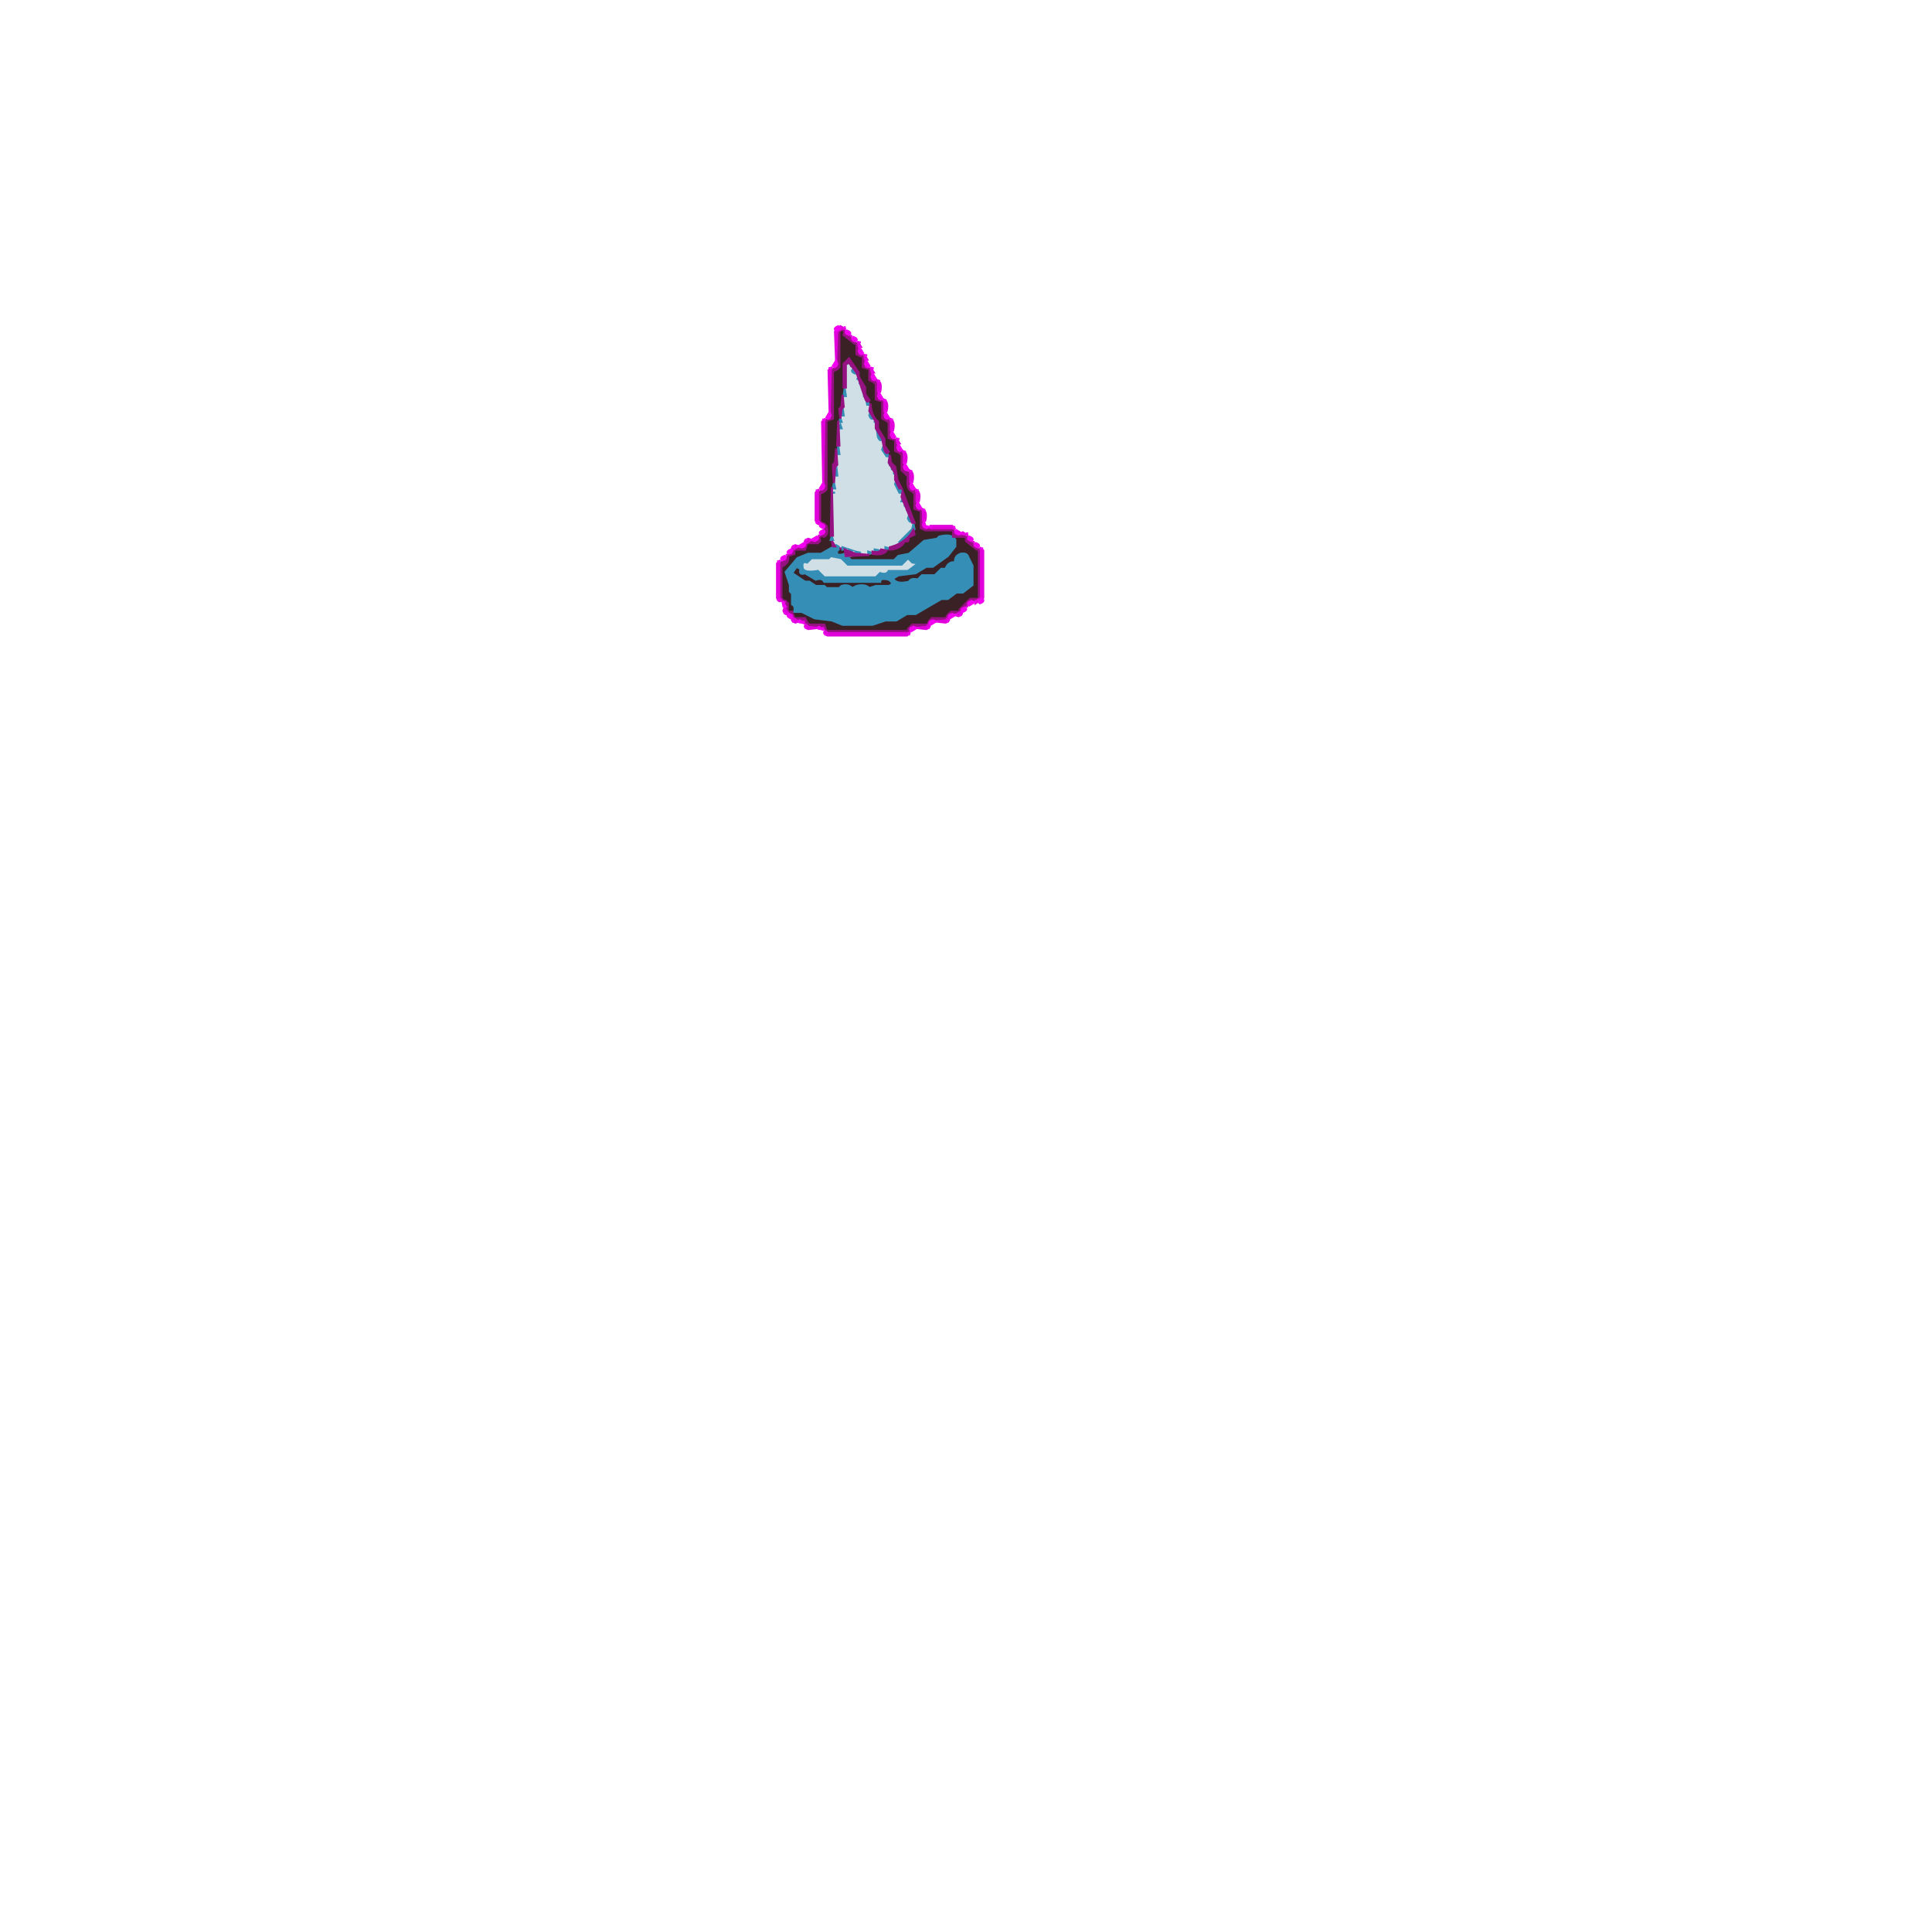
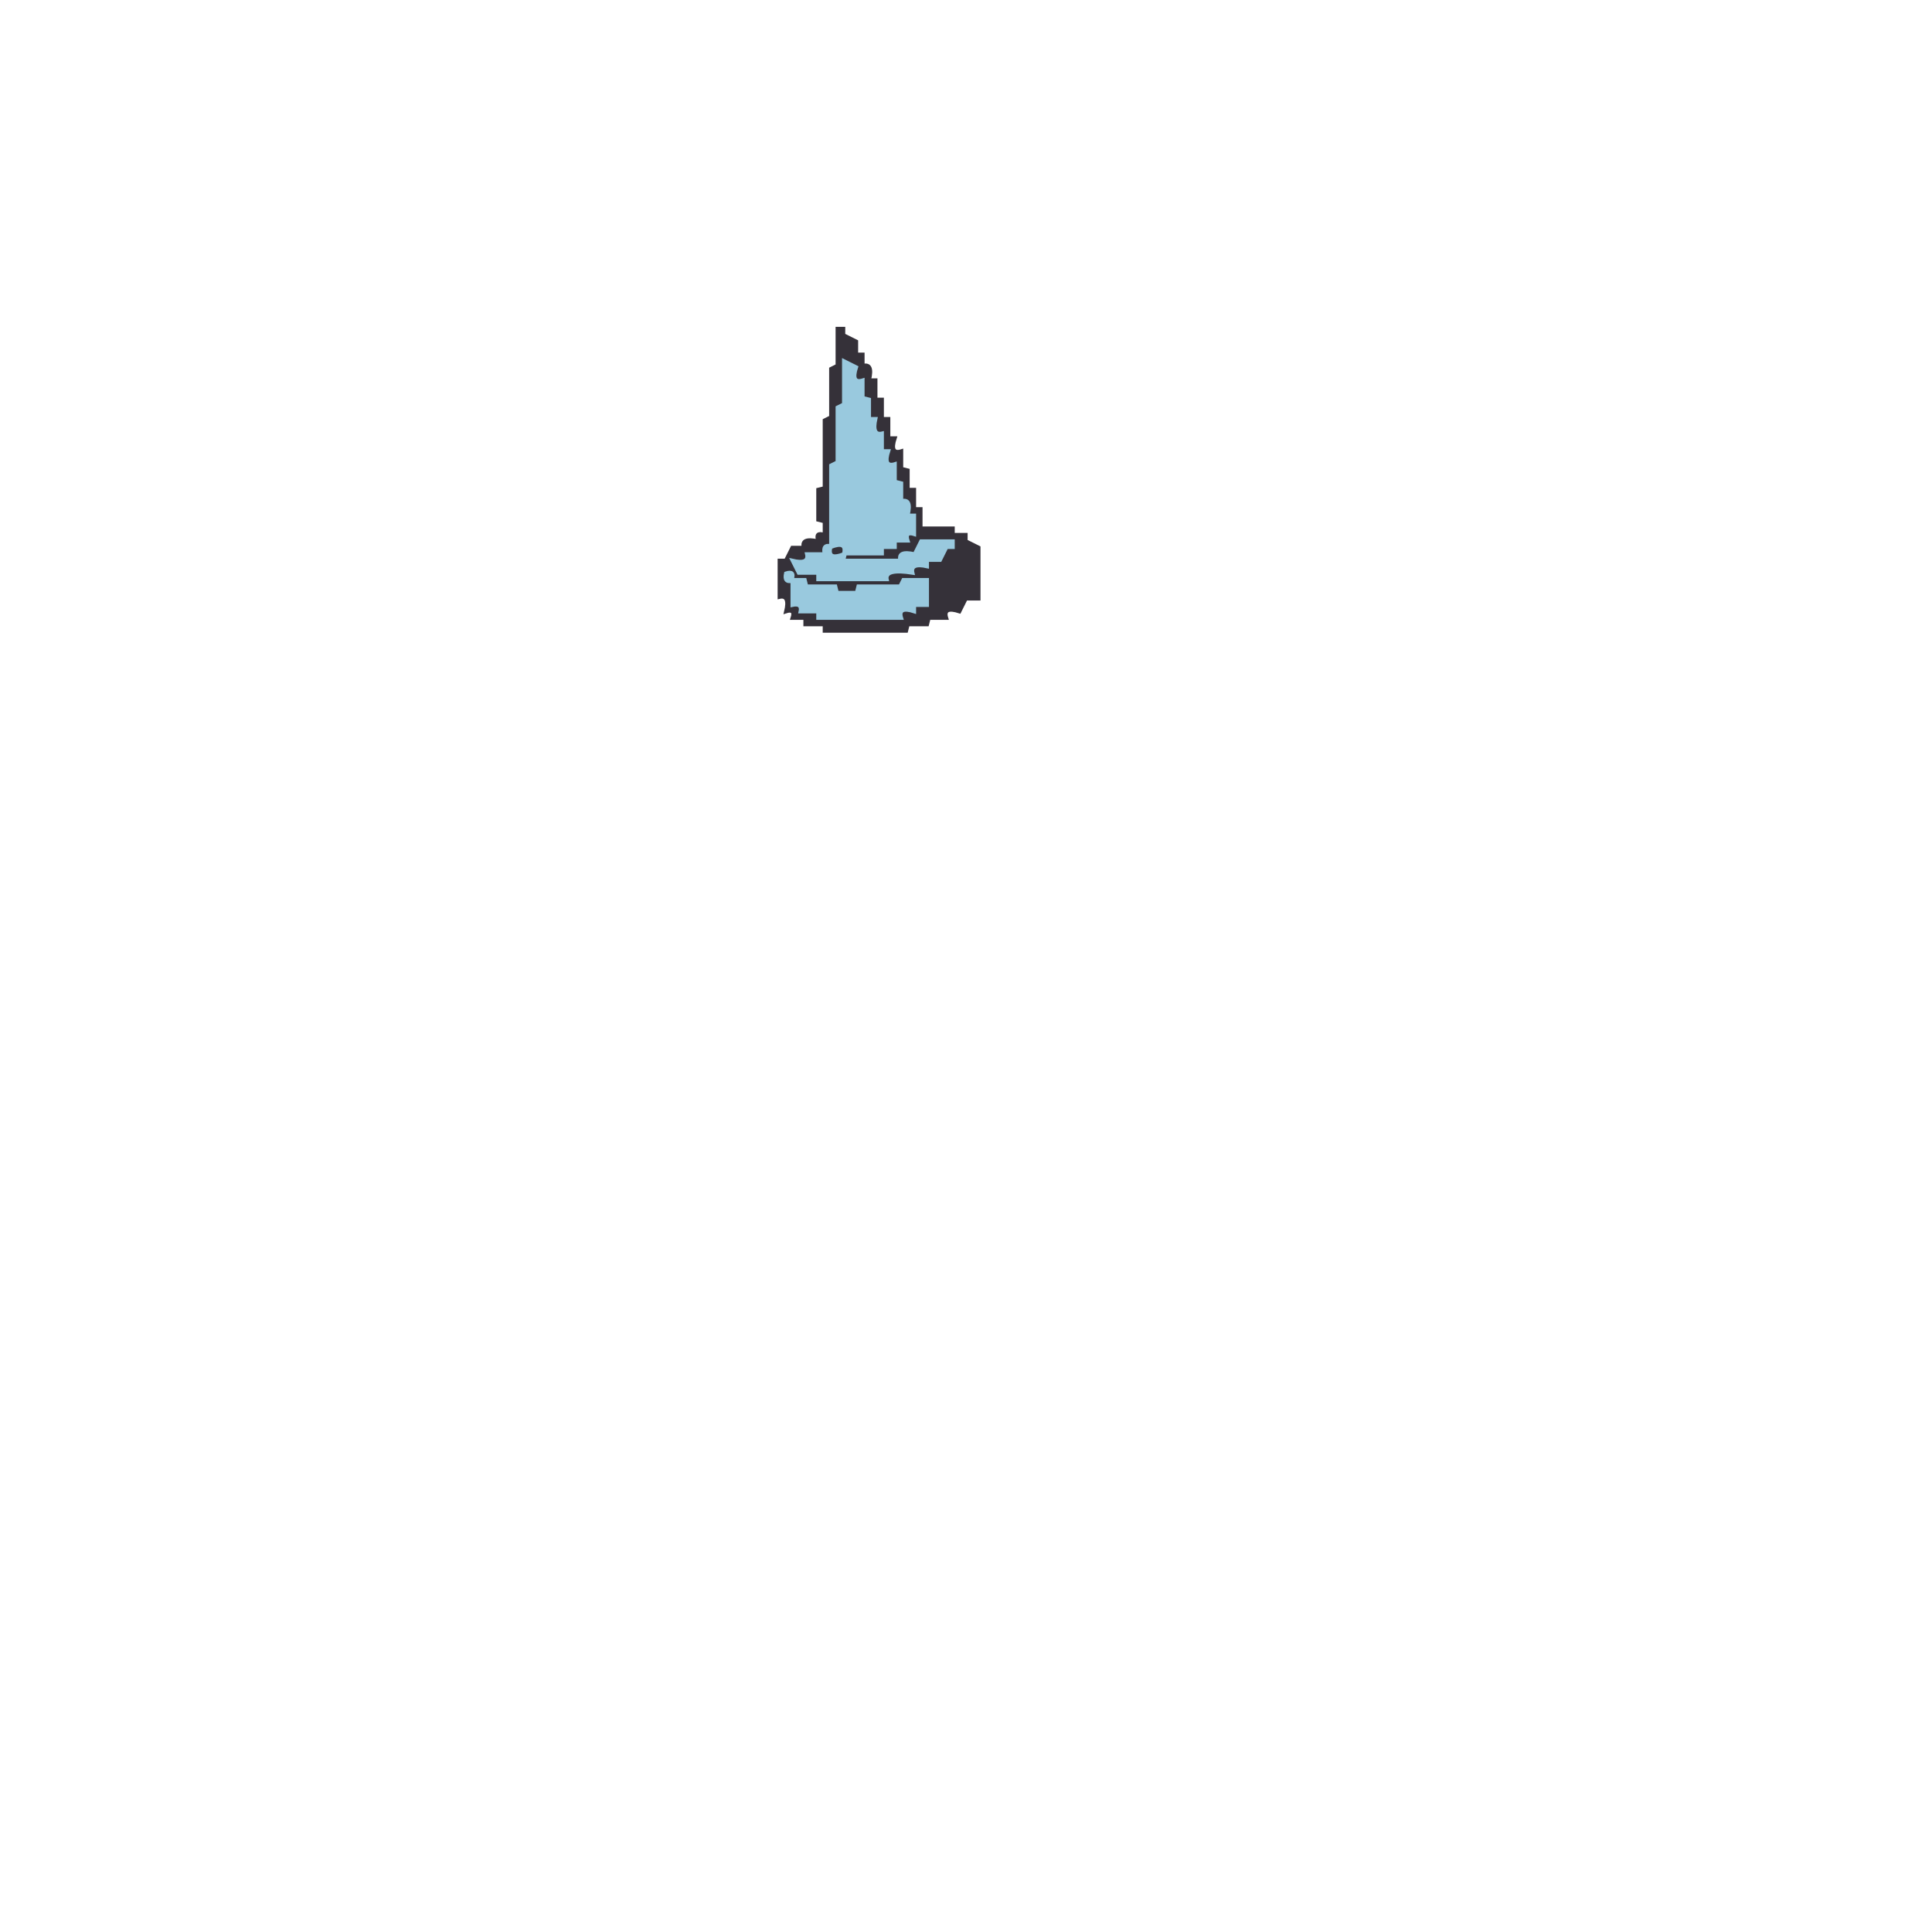
- <svg xmlns="http://www.w3.org/2000/svg" width="300" height="300" viewBox="0 0 900 900" version="1.1" desc="Created with imagetracer.js version 1.2.6">
-   <path fill="rgb(58,33,37)" stroke="rgb(58,33,37)" stroke-width="1" opacity="1" d="M 391 154 Q 393.7 152.9 393 155.5 L 397.5 160 L 399 160 L 399 164.5 L 400.5 166 L 402 166 L 402 170.5 L 405 172 L 405 176.5 L 406.5 178 L 408 178.5 L 408 185.5 L 411 187 L 411 194.5 L 412.5 196 L 414 196.5 L 414 203.5 L 417 205 L 417 209.5 L 418.5 211 L 420 211.5 L 420 218.5 L 423 221.5 Q 421.5 227.5 424.5 229 L 426 229.5 L 426 236.5 L 429 238 L 429 245.5 L 430.5 247 L 443.5 247 Q 444.4 247 444 250 L 449.5 250 L 450 251.5 L 454.5 256 L 456 256 L 456 278.5 Q 456 279.5 451.5 279 L 447 283.5 L 447 285 L 442.5 285 L 441 286.5 L 440.5 288 L 433.5 288 L 432 291 L 424.5 291 L 423 292.5 L 422.5 294 L 385 294 L 383.5 291 L 376.5 291 L 376 289.5 L 374.5 288 L 370 288 L 368.5 285 L 367 285 L 367 280.5 L 364 279 L 364 263.5 Q 367.5 262.3 367 259 L 370 257.5 L 370 256 L 374.5 256 L 376 253 L 380.5 253 L 382 251.5 Q 381.3 249.3 383.5 250 Q 386 249 385 244.5 L 382 243 L 382 229.5 L 383.5 229 L 385 227.5 L 385 196 L 388 194.5 L 388 172.5 L 389.5 172 L 391 170.5 L 391 154 Z M 396 167 L 393 170 L 393 184 Q 391 185 392 190 L 391 191 L 391 196 L 390 197 L 390 209 L 389 210 L 389 216 L 388 217 L 388 227 L 387 228 L 387 253 L 388 255 L 383 258 L 377 258 L 372 260 L 366 267 L 368 273 L 368 276 L 369 277 L 369 282 Q 371 282 370 285 L 374 285 L 380 288 L 388 289 L 393 291 L 407 291 L 413 289 L 418 289 L 423 286 L 427 286 L 439 279 L 442 279 L 446 276 L 449 276 L 453 273 L 453 264 L 451 260 Q 451 258 448 258 Q 444 259 445 262 Q 442 262 441 265 L 439 265 L 436 268 L 430 268 L 428 270 Q 424 269 424 271 Q 417 272 416 270 L 419 268 L 427 267 L 432 264 L 435 264 L 442 259 L 445 255 Q 446 251 444 250 L 438 250 L 437 251 L 431 252 L 424 258 L 419 259 L 417 261 L 397 261 L 395 260 L 411 258 L 414 256 L 419 255 L 422 252 Q 424 253 423 251 L 426 249 L 426 243 L 424 240 L 420 227 L 418 224 L 417 218 L 415 216 L 415 213 L 412 208 L 412 205 L 409 200 L 409 197 L 406 192 L 405 186 L 403 184 L 403 181 Q 400 177 399 172 L 396 167 Z " />
-   <path fill="rgb(58,33,37)" stroke="rgb(58,33,37)" stroke-width="1" opacity="1" d="M 390 256 Q 393 255.3 394 257.5 L 390 258 L 390 256 Z " />
-   <path fill="rgb(58,33,37)" stroke="rgb(58,33,37)" stroke-width="1" opacity="1" d="M 370.5 264 L 373 265 Q 371.9 267.7 374.5 267 L 379.5 270 Q 382.7 269.2 383.5 271 L 409.5 271 Q 410.3 269.2 413.5 270 Q 416.5 271.5 413.5 273 L 407.5 273 L 404.5 274 Q 403.3 271.8 398.5 273 L 396.5 274 Q 395.5 272 391.5 273 L 390.5 274 L 384.5 274 L 383.5 273 L 379.5 273 L 376.5 271 L 374.5 271 L 369 266.5 L 370.5 264 Z " />
-   <path fill="rgb(208,222,229)" stroke="rgb(208,222,229)" stroke-width="1" opacity="1" d="M 395.5 169 L 402 181.5 L 402 184.5 L 405 189.5 L 405 193.5 L 408 197.5 L 408 201.5 L 411 205.5 L 411 209.5 L 414 213.5 L 414 216.5 L 417 221.5 L 417 225.5 L 420 230.5 L 420 233.5 L 423 238.5 L 423 241.5 L 425 243.5 L 425 246.5 L 415.5 255 L 407.5 256 L 401.5 258 L 393.5 255 L 390.5 255 L 388 252.5 L 388 230.5 L 389 229.5 Q 387 228.5 389 227.5 Q 387.8 222.8 390 221.5 L 390 212.5 L 391 211.5 L 391 200.5 L 392 198.5 Q 390 197.5 392 196.5 L 393 193.5 L 393 185.5 L 394 184.5 L 394 170.5 L 395.5 169 Z " />
-   <path fill="rgb(208,222,229)" stroke="rgb(208,222,229)" stroke-width="1" opacity="1" d="M 386.5 259 L 391.5 260 L 394.5 263 L 419.5 263 L 422.5 260 L 424.5 262 L 431 262.5 L 426.5 263 L 422.5 266 L 413.5 266 Q 412.8 267.8 409.5 267 L 407.5 269 L 383.5 269 L 380.5 266 Q 375.3 267.3 374 264.5 Q 372.9 261.2 375.5 262 L 377.5 260 L 385.5 260 L 386.5 259 Z " />
-   <path fill="rgb(53,142,181)" stroke="rgb(53,142,181)" stroke-width="1" opacity="1" d="M 394.5 169 L 394.5 170 L 394.5 169 Z " />
-   <path fill="rgb(53,142,181)" stroke="rgb(53,142,181)" stroke-width="1" opacity="1" d="M 396.5 170 L 396.5 171 L 396.5 170 Z " />
-   <path fill="rgb(53,142,181)" stroke="rgb(53,142,181)" stroke-width="1" opacity="1" d="M 397.5 172 Q 400 173 398.5 174 Q 396 173 397.5 172 Z " />
-   <path fill="rgb(53,142,181)" stroke="rgb(53,142,181)" stroke-width="1" opacity="1" d="M 399.5 176 L 399.5 177 L 399.5 176 Z " />
-   <path fill="rgb(53,142,181)" stroke="rgb(53,142,181)" stroke-width="1" opacity="1" d="M 400.5 178 L 400.5 179 L 400.5 178 Z " />
-   <path fill="rgb(53,142,181)" stroke="rgb(53,142,181)" stroke-width="1" opacity="1" d="M 401.5 180 L 401.5 181 L 401.5 180 Z " />
-   <path fill="rgb(53,142,181)" stroke="rgb(53,142,181)" stroke-width="1" opacity="1" d="M 393.5 181 L 394 184.5 L 393 184.5 L 393.5 181 Z " />
-   <path fill="rgb(53,142,181)" stroke="rgb(53,142,181)" stroke-width="1" opacity="1" d="M 402.5 184 L 402.5 185 L 402.5 184 Z " />
-   <path fill="rgb(53,142,181)" stroke="rgb(53,142,181)" stroke-width="1" opacity="1" d="M 403.5 186 L 405 188.5 L 404 188.5 L 403.5 186 Z " />
-   <path fill="rgb(53,142,181)" stroke="rgb(53,142,181)" stroke-width="1" opacity="1" d="M 392.5 190 L 393 193.5 L 392 193.5 L 392.5 190 Z " />
-   <path fill="rgb(53,142,181)" stroke="rgb(53,142,181)" stroke-width="1" opacity="1" d="M 405.5 192 L 407 194.5 Q 406 196 405 193.5 L 405.5 192 Z " />
-   <path fill="rgb(53,142,181)" stroke="rgb(53,142,181)" stroke-width="1" opacity="1" d="M 391.5 195 L 392 196.5 L 391 196.5 L 391.5 195 Z " />
-   <path fill="rgb(53,142,181)" stroke="rgb(53,142,181)" stroke-width="1" opacity="1" d="M 407.5 196 L 407.5 197 L 407.5 196 Z " />
-   <path fill="rgb(53,142,181)" stroke="rgb(53,142,181)" stroke-width="1" opacity="1" d="M 391.5 198 L 392 199.5 L 391 199.5 L 391.5 198 Z " />
-   <path fill="rgb(53,142,181)" stroke="rgb(53,142,181)" stroke-width="1" opacity="1" d="M 408.5 200 L 411 204.5 Q 410 206 409 203.5 L 408.5 200 Z " />
-   <path fill="rgb(53,142,181)" stroke="rgb(53,142,181)" stroke-width="1" opacity="1" d="M 390.5 208 L 391 211.5 L 390 211.5 L 390.5 208 Z " />
-   <path fill="rgb(53,142,181)" stroke="rgb(53,142,181)" stroke-width="1" opacity="1" d="M 411.5 208 L 414 212.5 L 413 212.5 L 411 209.5 L 411.5 208 Z " />
-   <path fill="rgb(53,142,181)" stroke="rgb(53,142,181)" stroke-width="1" opacity="1" d="M 414.5 216 L 414.5 217 L 414.5 216 Z " />
-   <path fill="rgb(53,142,181)" stroke="rgb(53,142,181)" stroke-width="1" opacity="1" d="M 389.5 217 L 390 221.5 L 389 221.5 L 389.5 217 Z " />
-   <path fill="rgb(53,142,181)" stroke="rgb(53,142,181)" stroke-width="1" opacity="1" d="M 415.5 218 L 415.5 219 L 415.5 218 Z " />
-   <path fill="rgb(53,142,181)" stroke="rgb(53,142,181)" stroke-width="1" opacity="1" d="M 416.5 220 L 416.5 221 L 416.5 220 Z " />
-   <path fill="rgb(53,142,181)" stroke="rgb(53,142,181)" stroke-width="1" opacity="1" d="M 417.5 224 L 420 229.5 L 419 229.5 L 417 225.5 L 417.5 224 Z " />
-   <path fill="rgb(53,142,181)" stroke="rgb(53,142,181)" stroke-width="1" opacity="1" d="M 388.5 225 L 389 227.5 L 388 227.5 L 388.5 225 Z " />
-   <path fill="rgb(53,142,181)" stroke="rgb(53,142,181)" stroke-width="1" opacity="1" d="M 388.5 229 L 388.5 230 L 388.5 229 Z " />
-   <path fill="rgb(53,142,181)" stroke="rgb(53,142,181)" stroke-width="1" opacity="1" d="M 420.5 232 L 421 233.5 L 420 233.5 L 420.5 232 Z " />
-   <path fill="rgb(53,142,181)" stroke="rgb(53,142,181)" stroke-width="1" opacity="1" d="M 421.5 235 L 421.5 236 L 421.5 235 Z " />
-   <path fill="rgb(53,142,181)" stroke="rgb(53,142,181)" stroke-width="1" opacity="1" d="M 422.5 237 L 422.5 238 L 422.5 237 Z " />
-   <path fill="rgb(53,142,181)" stroke="rgb(53,142,181)" stroke-width="1" opacity="1" d="M 423.5 240 L 425 242.5 Q 424 244 423 241.5 L 423.5 240 Z " />
-   <path fill="rgb(53,142,181)" stroke="rgb(53,142,181)" stroke-width="1" opacity="1" d="M 425.5 244 L 426 246.5 L 419.5 253 L 419 252.5 L 425 246.5 L 425.5 244 Z " />
-   <path fill="rgb(53,142,181)" stroke="rgb(53,142,181)" stroke-width="1" opacity="1" d="M 387.5 250 L 388 251.5 L 387 251.5 L 387.5 250 Z " />
-   <path fill="rgb(53,142,181)" stroke="rgb(53,142,181)" stroke-width="1" opacity="1" d="M 437.5 250 Q 443.5 248.5 445 251.5 L 445 254.5 L 441.5 259 L 434.5 264 L 431.5 264 L 426.5 267 L 418.5 268 L 416 269.5 Q 417.5 272.5 423.5 271 Q 424.3 269.2 427.5 270 L 429.5 268 L 435.5 268 L 438.5 265 L 440.5 265 Q 441.8 261.5 445 262 Q 444.5 259.1 447.5 258 Q 450.5 257.5 451 259.5 L 453 263.5 L 453 272.5 L 448.5 276 L 445.5 276 L 441.5 279 L 438.5 279 L 426.5 286 L 422.5 286 L 417.5 289 L 412.5 289 L 406.5 291 L 392.5 291 L 387.5 289 L 379.5 288 L 373.5 285 L 370 285 Q 370.7 282.4 369 281.5 L 369 276.5 L 368 275.5 L 368 272.5 L 366 266.5 L 371.5 260 L 376.5 258 L 382.5 258 L 389.5 254 Q 392.2 255.2 390 256.5 Q 389.1 259.5 393.5 258 L 396.5 261 L 416.5 261 L 418.5 259 L 423.5 258 L 430.5 252 L 436.5 251 L 437.5 250 Z M 387 259 L 386 260 L 378 260 L 376 262 Q 373 261 374 265 Q 375 267 381 266 L 384 269 L 408 269 L 410 267 Q 413 268 414 266 L 423 266 L 427 263 L 431 263 L 425 262 L 423 260 L 420 263 L 395 263 L 392 260 L 387 259 Z M 371 264 L 369 267 L 375 271 L 377 271 L 380 273 L 384 273 L 385 274 L 391 274 L 392 273 Q 395 272 397 274 L 399 273 Q 403 272 405 274 L 408 273 L 414 273 Q 417 272 414 270 Q 410 269 410 271 L 384 271 Q 383 269 380 270 L 375 267 Q 372 268 373 265 L 371 264 Z " />
-   <path fill="rgb(53,142,181)" stroke="rgb(53,142,181)" stroke-width="1" opacity="1" d="M 416.5 254 L 416.5 255 L 416.5 254 Z " />
-   <path fill="rgb(53,142,181)" stroke="rgb(53,142,181)" stroke-width="1" opacity="1" d="M 392.5 255 L 394 255.5 L 392.5 256 L 392.5 255 Z " />
-   <path fill="rgb(53,142,181)" stroke="rgb(53,142,181)" stroke-width="1" opacity="1" d="M 412.5 255 L 414 255.5 L 412.5 256 L 412.5 255 Z " />
-   <path fill="rgb(53,142,181)" stroke="rgb(53,142,181)" stroke-width="1" opacity="1" d="M 395.5 256 L 397 256.5 L 395.5 257 L 395.5 256 Z " />
-   <path fill="rgb(53,142,181)" stroke="rgb(53,142,181)" stroke-width="1" opacity="1" d="M 407.5 256 L 410 256.5 L 407.5 257 L 407.5 256 Z " />
-   <path fill="rgb(53,142,181)" stroke="rgb(53,142,181)" stroke-width="1" opacity="1" d="M 398.5 257 L 401 257.5 L 398.5 258 L 398.5 257 Z " />
-   <path fill="rgb(53,142,181)" stroke="rgb(53,142,181)" stroke-width="1" opacity="1" d="M 404.5 257 L 406 257.5 L 404.5 258 L 404.5 257 Z " />
-   <path fill="rgb(150,17,129)" stroke="rgb(150,17,129)" stroke-width="1" opacity="1" d="M 391.5 153 L 394 154.5 Q 393.3 156.8 395.5 156 L 397 159 L 400 160.5 L 400 165 L 401.5 165 L 403 166.5 L 403 171 L 406 172.5 L 406 177 L 407.5 177 L 409 178.5 L 409 186 L 412 187.5 L 412 194.5 L 413.5 195 L 415 196.5 L 415 204 L 418 205.5 L 418 210 L 419.5 210 L 421 211.5 L 421 219 L 424 220.5 L 424 227.5 L 425.5 228 L 427 229.5 L 427 237 L 430 238.5 L 430 246 L 443.5 246 L 445 249 L 449.5 249 L 451 250.5 Q 450.3 252.8 452.5 252 L 454 255 L 457 256.5 L 457 278.5 L 455.5 280 L 451 280 L 451 281.5 L 448 283 L 446.5 286 L 442 286 L 442 287.5 L 440.5 289 L 433 289 L 431.5 292 L 424.5 292 L 424 293.5 L 422.5 295 L 385.5 295 L 384 292 L 376.5 292 L 375 290.5 L 375 289 L 370.5 289 L 369 286 L 366 284.5 L 366 280 L 364.5 280 L 363 278.5 L 363 262.5 L 366 261 L 367.5 258 Q 369.8 258.8 369 256.5 L 370.5 255 L 375 255 L 376.5 252 L 381 252 L 381 250.5 L 384 249 L 384 244 L 382.5 244 L 381 242.5 L 381 229.5 L 384 228 L 384 196.5 L 385.5 195 L 387 194.5 L 387 172.5 L 390 171 L 390 154.5 L 391.5 153 Z M 391 154 L 391 171 L 390 172 L 388 173 L 388 195 L 385 196 L 385 228 L 384 229 L 382 230 L 382 243 L 385 245 Q 386 249 384 250 Q 381 249 382 252 L 381 253 L 376 253 L 375 256 L 370 256 L 370 258 L 367 259 Q 368 262 364 264 L 364 279 L 367 281 L 367 285 L 369 285 L 370 288 L 375 288 L 376 290 L 377 291 L 384 291 L 385 294 L 423 294 L 423 293 L 425 291 L 432 291 L 434 288 L 441 288 L 441 287 L 443 285 L 447 285 L 447 284 L 452 279 Q 456 279 456 279 L 456 256 L 455 256 L 450 252 L 450 250 L 444 250 Q 444 247 444 247 L 431 247 L 429 246 L 429 238 L 426 237 L 426 230 L 425 229 Q 422 228 423 222 L 420 219 L 420 212 L 419 211 L 417 210 L 417 205 L 414 204 L 414 197 L 413 196 L 411 195 L 411 187 L 408 186 L 408 179 L 407 178 L 405 177 L 405 172 L 402 171 L 402 166 L 401 166 L 399 165 L 399 160 L 398 160 L 393 156 Q 394 153 391 154 Z " />
-   <path fill="rgb(150,17,129)" stroke="rgb(150,17,129)" stroke-width="1" opacity="1" d="M 395.5 167 L 400 173.5 L 400 175.5 L 403 180.5 L 403 183.5 L 405 186.5 Q 404 188 403 185.5 L 399 173.5 L 395.5 169 L 394 169.5 L 394 180.5 L 393 180.5 L 393 169.5 L 395.5 167 Z " />
-   <path fill="rgb(150,17,129)" stroke="rgb(150,17,129)" stroke-width="1" opacity="1" d="M 392.5 184 L 393 189.5 L 392 190.5 L 391.5 195 L 391 190.5 L 392 189.5 L 392.5 184 Z " />
-   <path fill="rgb(150,17,129)" stroke="rgb(150,17,129)" stroke-width="1" opacity="1" d="M 405.5 188 Q 405.7 193.7 409 196.5 L 409 199.5 L 412 204.5 L 412 207.5 L 414 210.5 Q 413 212 412 209.5 L 411 204.5 L 408 199.5 L 408 196.5 L 405 191.5 L 405.5 188 Z " />
-   <path fill="rgb(150,17,129)" stroke="rgb(150,17,129)" stroke-width="1" opacity="1" d="M 390.5 196 L 391 207.5 L 390 207.5 L 390.5 196 Z " />
-   <path fill="rgb(150,17,129)" stroke="rgb(150,17,129)" stroke-width="1" opacity="1" d="M 389.5 209 L 390 216.5 L 389 217.5 L 388.5 225 L 388 216.5 L 389 215.5 L 389.5 209 Z " />
-   <path fill="rgb(150,17,129)" stroke="rgb(150,17,129)" stroke-width="1" opacity="1" d="M 414.5 212 L 415 215.5 L 417 217.5 L 418 223.5 L 420 227.5 L 419 227.5 L 417 223.5 L 417 220.5 L 414 215.5 L 414.5 212 Z " />
-   <path fill="rgb(150,17,129)" stroke="rgb(150,17,129)" stroke-width="1" opacity="1" d="M 387.5 227 L 388 249.5 L 387 249.5 L 387.5 227 Z " />
-   <path fill="rgb(150,17,129)" stroke="rgb(150,17,129)" stroke-width="1" opacity="1" d="M 420.5 229 L 426 243.5 L 425 243.5 L 420 231.5 L 420.5 229 Z " />
-   <path fill="rgb(150,17,129)" stroke="rgb(150,17,129)" stroke-width="1" opacity="1" d="M 425.5 247 L 426 249 L 423 250.5 Q 423.8 252.8 421.5 252 Q 419.7 255.7 414.5 256 L 414.5 255 Q 422 253 425.5 247 Z " />
-   <path fill="rgb(150,17,129)" stroke="rgb(150,17,129)" stroke-width="1" opacity="1" d="M 387.5 252 L 389 254.5 L 388 254.5 L 387.5 252 Z " />
-   <path fill="rgb(150,17,129)" stroke="rgb(150,17,129)" stroke-width="1" opacity="1" d="M 391.5 255 L 391.5 256 L 391.5 255 Z " />
-   <path fill="rgb(150,17,129)" stroke="rgb(150,17,129)" stroke-width="1" opacity="1" d="M 393.5 256 L 398.5 258 L 405 258.5 L 394 259 L 393.5 256 Z " />
-   <path fill="rgb(150,17,129)" stroke="rgb(150,17,129)" stroke-width="1" opacity="1" d="M 410.5 256 L 413 256.5 Q 411.3 258.8 406.5 258 L 406.5 257 Q 409.8 257.8 410.5 256 Z " />
-   <path fill="rgb(225,2,219)" stroke="rgb(225,2,219)" stroke-width="1" opacity="1" d="M 391.5 152 L 394 153.5 L 392.5 153 L 390 154.5 L 389.5 168 L 389 154.5 L 391.5 152 Z " />
-   <path fill="rgb(225,2,219)" stroke="rgb(225,2,219)" stroke-width="1" opacity="1" d="M 394.5 155 L 394.5 156 L 394.5 155 Z " />
-   <path fill="rgb(225,2,219)" stroke="rgb(225,2,219)" stroke-width="1" opacity="1" d="M 396.5 156 L 396.5 157 L 396.5 156 Z " />
-   <path fill="rgb(225,2,219)" stroke="rgb(225,2,219)" stroke-width="1" opacity="1" d="M 397.5 158 L 397.5 159 L 397.5 158 Z " />
-   <path fill="rgb(225,2,219)" stroke="rgb(225,2,219)" stroke-width="1" opacity="1" d="M 399.5 159 L 401 161.5 L 400 161.5 L 399.5 159 Z " />
-   <path fill="rgb(225,2,219)" stroke="rgb(225,2,219)" stroke-width="1" opacity="1" d="M 400.5 164 L 400.5 165 L 400.5 164 Z " />
-   <path fill="rgb(225,2,219)" stroke="rgb(225,2,219)" stroke-width="1" opacity="1" d="M 402.5 165 L 404 167.5 L 403 167.5 L 402.5 165 Z " />
-   <path fill="rgb(225,2,219)" stroke="rgb(225,2,219)" stroke-width="1" opacity="1" d="M 389.5 170 L 389.5 171 L 389.5 170 Z " />
-   <path fill="rgb(225,2,219)" stroke="rgb(225,2,219)" stroke-width="1" opacity="1" d="M 403.5 170 L 403.5 171 L 403.5 170 Z " />
-   <path fill="rgb(225,2,219)" stroke="rgb(225,2,219)" stroke-width="1" opacity="1" d="M 387.5 171 L 387 172.5 L 386.5 192 L 386 172.5 L 387.5 171 Z " />
-   <path fill="rgb(225,2,219)" stroke="rgb(225,2,219)" stroke-width="1" opacity="1" d="M 405.5 171 L 407 173.5 L 406 173.5 L 405.5 171 Z " />
-   <path fill="rgb(225,2,219)" stroke="rgb(225,2,219)" stroke-width="1" opacity="1" d="M 406.5 176 L 406.5 177 L 406.5 176 Z " />
-   <path fill="rgb(225,2,219)" stroke="rgb(225,2,219)" stroke-width="1" opacity="1" d="M 408.5 177 Q 411 178 410 182.5 L 409 182.5 L 409 178.5 L 408.5 177 Z " />
-   <path fill="rgb(225,2,219)" stroke="rgb(225,2,219)" stroke-width="1" opacity="1" d="M 409.5 185 L 409.5 186 L 409.5 185 Z " />
-   <path fill="rgb(225,2,219)" stroke="rgb(225,2,219)" stroke-width="1" opacity="1" d="M 411.5 186 Q 414 187 413 191.5 L 412 191.5 L 412 187.5 L 411.5 186 Z " />
-   <path fill="rgb(225,2,219)" stroke="rgb(225,2,219)" stroke-width="1" opacity="1" d="M 386.5 194 L 386.5 195 L 386.5 194 Z " />
-   <path fill="rgb(225,2,219)" stroke="rgb(225,2,219)" stroke-width="1" opacity="1" d="M 412.5 194 L 412.5 195 L 412.5 194 Z " />
-   <path fill="rgb(225,2,219)" stroke="rgb(225,2,219)" stroke-width="1" opacity="1" d="M 384.5 195 L 384 196.5 L 383.5 225 L 383 196.5 L 384.5 195 Z " />
-   <path fill="rgb(225,2,219)" stroke="rgb(225,2,219)" stroke-width="1" opacity="1" d="M 414.5 195 Q 417 196 416 200.5 L 415 200.5 L 415 196.5 L 414.5 195 Z " />
-   <path fill="rgb(225,2,219)" stroke="rgb(225,2,219)" stroke-width="1" opacity="1" d="M 415.5 203 L 415.5 204 L 415.5 203 Z " />
-   <path fill="rgb(225,2,219)" stroke="rgb(225,2,219)" stroke-width="1" opacity="1" d="M 417.5 204 L 419 206.5 L 418 206.5 L 417.5 204 Z " />
-   <path fill="rgb(225,2,219)" stroke="rgb(225,2,219)" stroke-width="1" opacity="1" d="M 418.5 209 L 418.5 210 L 418.5 209 Z " />
-   <path fill="rgb(225,2,219)" stroke="rgb(225,2,219)" stroke-width="1" opacity="1" d="M 420.5 210 Q 423 211 422 215.5 L 421 215.5 L 421 211.5 L 420.5 210 Z " />
-   <path fill="rgb(225,2,219)" stroke="rgb(225,2,219)" stroke-width="1" opacity="1" d="M 421.5 218 L 421.5 219 L 421.5 218 Z " />
-   <path fill="rgb(225,2,219)" stroke="rgb(225,2,219)" stroke-width="1" opacity="1" d="M 423.5 219 Q 426 220 425 224.5 L 424 224.5 L 424 220.5 L 423.5 219 Z " />
-   <path fill="rgb(225,2,219)" stroke="rgb(225,2,219)" stroke-width="1" opacity="1" d="M 383.5 227 L 383.5 228 L 383.5 227 Z " />
-   <path fill="rgb(225,2,219)" stroke="rgb(225,2,219)" stroke-width="1" opacity="1" d="M 424.5 227 L 424.5 228 L 424.5 227 Z " />
-   <path fill="rgb(225,2,219)" stroke="rgb(225,2,219)" stroke-width="1" opacity="1" d="M 381.5 228 L 381 229.5 L 381 242.5 L 382 243.5 Q 381 245 380 242.5 L 380 229.5 L 381.5 228 Z " />
-   <path fill="rgb(225,2,219)" stroke="rgb(225,2,219)" stroke-width="1" opacity="1" d="M 426.5 228 Q 429 229 428 233.5 L 427 233.5 L 427 229.5 L 426.5 228 Z " />
-   <path fill="rgb(225,2,219)" stroke="rgb(225,2,219)" stroke-width="1" opacity="1" d="M 427.5 236 L 427.5 237 L 427.5 236 Z " />
-   <path fill="rgb(225,2,219)" stroke="rgb(225,2,219)" stroke-width="1" opacity="1" d="M 429.5 237 Q 432 238 431 242.5 L 430 242.5 L 430 238.5 L 429.5 237 Z " />
-   <path fill="rgb(225,2,219)" stroke="rgb(225,2,219)" stroke-width="1" opacity="1" d="M 383.5 244 L 383.5 245 L 383.5 244 Z " />
-   <path fill="rgb(225,2,219)" stroke="rgb(225,2,219)" stroke-width="1" opacity="1" d="M 430.5 245 L 430.5 246 L 430.5 245 Z " />
-   <path fill="rgb(225,2,219)" stroke="rgb(225,2,219)" stroke-width="1" opacity="1" d="M 433.5 245 L 443.5 245 L 445 246.5 L 443.5 246 L 433.5 246 L 433.5 245 Z " />
-   <path fill="rgb(225,2,219)" stroke="rgb(225,2,219)" stroke-width="1" opacity="1" d="M 383.5 248 L 383.5 249 L 383.5 248 Z " />
-   <path fill="rgb(225,2,219)" stroke="rgb(225,2,219)" stroke-width="1" opacity="1" d="M 445.5 248 L 445.5 249 L 445.5 248 Z " />
-   <path fill="rgb(225,2,219)" stroke="rgb(225,2,219)" stroke-width="1" opacity="1" d="M 448.5 248 L 451 249.5 L 449.5 249 Q 447.1 248.9 448.5 248 Z " />
-   <path fill="rgb(225,2,219)" stroke="rgb(225,2,219)" stroke-width="1" opacity="1" d="M 381.5 249 L 381.5 250 L 381.5 249 Z " />
-   <path fill="rgb(225,2,219)" stroke="rgb(225,2,219)" stroke-width="1" opacity="1" d="M 376.5 251 L 378 251.5 L 375.5 253 Q 374 252 376.5 251 Z " />
-   <path fill="rgb(225,2,219)" stroke="rgb(225,2,219)" stroke-width="1" opacity="1" d="M 380.5 251 L 380.5 252 L 380.5 251 Z " />
-   <path fill="rgb(225,2,219)" stroke="rgb(225,2,219)" stroke-width="1" opacity="1" d="M 451.5 251 L 451.5 252 L 451.5 251 Z " />
-   <path fill="rgb(225,2,219)" stroke="rgb(225,2,219)" stroke-width="1" opacity="1" d="M 453.5 252 L 453.5 253 L 453.5 252 Z " />
-   <path fill="rgb(225,2,219)" stroke="rgb(225,2,219)" stroke-width="1" opacity="1" d="M 370.5 254 L 372 254.5 L 369.5 256 Q 368 255 370.5 254 Z " />
-   <path fill="rgb(225,2,219)" stroke="rgb(225,2,219)" stroke-width="1" opacity="1" d="M 374.5 254 L 374.5 255 L 374.5 254 Z " />
-   <path fill="rgb(225,2,219)" stroke="rgb(225,2,219)" stroke-width="1" opacity="1" d="M 454.5 254 L 454.5 255 L 454.5 254 Z " />
-   <path fill="rgb(225,2,219)" stroke="rgb(225,2,219)" stroke-width="1" opacity="1" d="M 456.5 255 L 458 256.5 L 458 278.5 L 454.5 281 L 454.5 280 L 457 278.5 L 457 256.5 L 456.5 255 Z " />
-   <path fill="rgb(225,2,219)" stroke="rgb(225,2,219)" stroke-width="1" opacity="1" d="M 368.5 257 L 368.5 258 L 368.5 257 Z " />
-   <path fill="rgb(225,2,219)" stroke="rgb(225,2,219)" stroke-width="1" opacity="1" d="M 366.5 258 L 366.5 259 L 366.5 258 Z " />
-   <path fill="rgb(225,2,219)" stroke="rgb(225,2,219)" stroke-width="1" opacity="1" d="M 365.5 260 L 365.5 261 L 365.5 260 Z " />
-   <path fill="rgb(225,2,219)" stroke="rgb(225,2,219)" stroke-width="1" opacity="1" d="M 363.5 261 L 363 262.5 L 363 278.5 L 364 279.5 Q 363 281 362 278.5 L 362 262.5 L 363.5 261 Z " />
-   <path fill="rgb(225,2,219)" stroke="rgb(225,2,219)" stroke-width="1" opacity="1" d="M 365.5 280 L 365.5 281 L 365.5 280 Z " />
-   <path fill="rgb(225,2,219)" stroke="rgb(225,2,219)" stroke-width="1" opacity="1" d="M 451.5 280 L 451.5 281 L 451.5 280 Z " />
-   <path fill="rgb(225,2,219)" stroke="rgb(225,2,219)" stroke-width="1" opacity="1" d="M 450.5 282 L 450.5 283 L 450.5 282 Z " />
-   <path fill="rgb(225,2,219)" stroke="rgb(225,2,219)" stroke-width="1" opacity="1" d="M 365.5 283 L 367 285.5 Q 366 287 365 284.5 L 365.5 283 Z " />
-   <path fill="rgb(225,2,219)" stroke="rgb(225,2,219)" stroke-width="1" opacity="1" d="M 448.5 283 L 448.5 284 L 448.5 283 Z " />
-   <path fill="rgb(225,2,219)" stroke="rgb(225,2,219)" stroke-width="1" opacity="1" d="M 447.5 285 Q 449 286 446.5 287 L 445 286.5 L 447.5 285 Z " />
-   <path fill="rgb(225,2,219)" stroke="rgb(225,2,219)" stroke-width="1" opacity="1" d="M 368.5 286 L 368.5 287 L 368.5 286 Z " />
-   <path fill="rgb(225,2,219)" stroke="rgb(225,2,219)" stroke-width="1" opacity="1" d="M 442.5 286 L 442.5 287 L 442.5 286 Z " />
-   <path fill="rgb(225,2,219)" stroke="rgb(225,2,219)" stroke-width="1" opacity="1" d="M 369.5 288 L 372 289.5 L 370.5 290 Q 368 289 369.5 288 Z " />
-   <path fill="rgb(225,2,219)" stroke="rgb(225,2,219)" stroke-width="1" opacity="1" d="M 441.5 288 Q 443 289 440.5 290 L 436 289.5 L 440.5 289 L 441.5 288 Z " />
-   <path fill="rgb(225,2,219)" stroke="rgb(225,2,219)" stroke-width="1" opacity="1" d="M 374.5 289 L 374.5 290 L 374.5 289 Z " />
-   <path fill="rgb(225,2,219)" stroke="rgb(225,2,219)" stroke-width="1" opacity="1" d="M 433.5 289 L 433.5 290 L 433.5 289 Z " />
-   <path fill="rgb(225,2,219)" stroke="rgb(225,2,219)" stroke-width="1" opacity="1" d="M 375.5 291 L 376.5 292 L 381 292.5 L 376.5 293 Q 374 292 375.5 291 Z " />
-   <path fill="rgb(225,2,219)" stroke="rgb(225,2,219)" stroke-width="1" opacity="1" d="M 432.5 291 Q 434 292 431.5 293 L 427 292.5 L 431.5 292 L 432.5 291 Z " />
-   <path fill="rgb(225,2,219)" stroke="rgb(225,2,219)" stroke-width="1" opacity="1" d="M 383.5 292 L 383.5 293 L 383.5 292 Z " />
-   <path fill="rgb(225,2,219)" stroke="rgb(225,2,219)" stroke-width="1" opacity="1" d="M 424.5 292 L 424.5 293 L 424.5 292 Z " />
-   <path fill="rgb(225,2,219)" stroke="rgb(225,2,219)" stroke-width="1" opacity="1" d="M 384.5 294 L 385.5 295 L 422.5 295 L 424 294.5 L 422.5 296 L 385.5 296 Q 383 295 384.5 294 Z " />
-   <path fill="rgb(242,0,239)" stroke="rgb(242,0,239)" stroke-width="1" opacity="1" d="M 390.5 152 Q 392 153 389.5 154 Q 388 153 390.5 152 Z " />
-   <path fill="rgb(242,0,239)" stroke="rgb(242,0,239)" stroke-width="1" opacity="1" d="M 393.5 152 L 393.5 153 L 393.5 152 Z " />
-   <path fill="rgb(242,0,239)" stroke="rgb(242,0,239)" stroke-width="1" opacity="1" d="M 394.5 154 Q 397 155 395.5 156 Q 393 155 394.5 154 Z " />
-   <path fill="rgb(242,0,239)" stroke="rgb(242,0,239)" stroke-width="1" opacity="1" d="M 397.5 157 Q 400 158 398.5 159 Q 396 158 397.5 157 Z " />
-   <path fill="rgb(242,0,239)" stroke="rgb(242,0,239)" stroke-width="1" opacity="1" d="M 400.5 159 L 400.5 160 L 400.5 159 Z " />
-   <path fill="rgb(242,0,239)" stroke="rgb(242,0,239)" stroke-width="1" opacity="1" d="M 400.5 162 L 402 164.5 Q 401 166 400 163.5 L 400.5 162 Z " />
-   <path fill="rgb(242,0,239)" stroke="rgb(242,0,239)" stroke-width="1" opacity="1" d="M 403.5 165 L 403.5 166 L 403.5 165 Z " />
-   <path fill="rgb(242,0,239)" stroke="rgb(242,0,239)" stroke-width="1" opacity="1" d="M 389.5 168 L 390 169.5 Q 389 172 388 170.5 L 389.5 168 Z " />
-   <path fill="rgb(242,0,239)" stroke="rgb(242,0,239)" stroke-width="1" opacity="1" d="M 403.5 168 L 405 170.5 Q 404 172 403 169.5 L 403.5 168 Z " />
-   <path fill="rgb(242,0,239)" stroke="rgb(242,0,239)" stroke-width="1" opacity="1" d="M 386.5 171 L 386.5 172 L 386.5 171 Z " />
-   <path fill="rgb(242,0,239)" stroke="rgb(242,0,239)" stroke-width="1" opacity="1" d="M 406.5 171 L 406.5 172 L 406.5 171 Z " />
-   <path fill="rgb(242,0,239)" stroke="rgb(242,0,239)" stroke-width="1" opacity="1" d="M 406.5 174 L 408 176.5 Q 407 178 406 175.5 L 406.5 174 Z " />
-   <path fill="rgb(242,0,239)" stroke="rgb(242,0,239)" stroke-width="1" opacity="1" d="M 409.5 177 L 409.5 178 L 409.5 177 Z " />
-   <path fill="rgb(242,0,239)" stroke="rgb(242,0,239)" stroke-width="1" opacity="1" d="M 409.5 183 L 411 185.5 Q 410 187 409 184.5 L 409.5 183 Z " />
-   <path fill="rgb(242,0,239)" stroke="rgb(242,0,239)" stroke-width="1" opacity="1" d="M 412.5 186 L 412.5 187 L 412.5 186 Z " />
-   <path fill="rgb(242,0,239)" stroke="rgb(242,0,239)" stroke-width="1" opacity="1" d="M 386.5 192 L 387 193.5 Q 386 196 385 194.5 L 386.5 192 Z " />
-   <path fill="rgb(242,0,239)" stroke="rgb(242,0,239)" stroke-width="1" opacity="1" d="M 412.5 192 L 414 194.5 Q 413 196 412 193.5 L 412.5 192 Z " />
-   <path fill="rgb(242,0,239)" stroke="rgb(242,0,239)" stroke-width="1" opacity="1" d="M 383.5 195 L 383.5 196 L 383.5 195 Z " />
-   <path fill="rgb(242,0,239)" stroke="rgb(242,0,239)" stroke-width="1" opacity="1" d="M 415.5 195 L 415.5 196 L 415.5 195 Z " />
-   <path fill="rgb(242,0,239)" stroke="rgb(242,0,239)" stroke-width="1" opacity="1" d="M 415.5 201 L 417 203.5 Q 416 205 415 202.5 L 415.5 201 Z " />
-   <path fill="rgb(242,0,239)" stroke="rgb(242,0,239)" stroke-width="1" opacity="1" d="M 418.5 204 L 418.5 205 L 418.5 204 Z " />
-   <path fill="rgb(242,0,239)" stroke="rgb(242,0,239)" stroke-width="1" opacity="1" d="M 418.5 207 L 420 209.5 Q 419 211 418 208.5 L 418.5 207 Z " />
-   <path fill="rgb(242,0,239)" stroke="rgb(242,0,239)" stroke-width="1" opacity="1" d="M 421.5 210 L 421.5 211 L 421.5 210 Z " />
-   <path fill="rgb(242,0,239)" stroke="rgb(242,0,239)" stroke-width="1" opacity="1" d="M 421.5 216 L 423 218.5 Q 422 220 421 217.5 L 421.5 216 Z " />
-   <path fill="rgb(242,0,239)" stroke="rgb(242,0,239)" stroke-width="1" opacity="1" d="M 424.5 219 L 424.5 220 L 424.5 219 Z " />
-   <path fill="rgb(242,0,239)" stroke="rgb(242,0,239)" stroke-width="1" opacity="1" d="M 383.5 225 L 384 226.5 Q 383 229 382 227.5 L 383.5 225 Z " />
-   <path fill="rgb(242,0,239)" stroke="rgb(242,0,239)" stroke-width="1" opacity="1" d="M 424.5 225 L 426 227.5 Q 425 229 424 226.5 L 424.5 225 Z " />
-   <path fill="rgb(242,0,239)" stroke="rgb(242,0,239)" stroke-width="1" opacity="1" d="M 380.5 228 L 380.5 229 L 380.5 228 Z " />
-   <path fill="rgb(242,0,239)" stroke="rgb(242,0,239)" stroke-width="1" opacity="1" d="M 427.5 228 L 427.5 229 L 427.5 228 Z " />
-   <path fill="rgb(242,0,239)" stroke="rgb(242,0,239)" stroke-width="1" opacity="1" d="M 427.5 234 L 429 236.5 Q 428 238 427 235.5 L 427.5 234 Z " />
-   <path fill="rgb(242,0,239)" stroke="rgb(242,0,239)" stroke-width="1" opacity="1" d="M 430.5 237 L 430.5 238 L 430.5 237 Z " />
-   <path fill="rgb(242,0,239)" stroke="rgb(242,0,239)" stroke-width="1" opacity="1" d="M 380.5 243 L 380.5 244 L 380.5 243 Z " />
-   <path fill="rgb(242,0,239)" stroke="rgb(242,0,239)" stroke-width="1" opacity="1" d="M 430.5 243 L 431 245 L 433 245.5 L 431.5 246 Q 429.1 245.1 430.5 243 Z " />
-   <path fill="rgb(242,0,239)" stroke="rgb(242,0,239)" stroke-width="1" opacity="1" d="M 382.5 244 Q 385 245 383.5 246 Q 381 245 382.5 244 Z " />
-   <path fill="rgb(242,0,239)" stroke="rgb(242,0,239)" stroke-width="1" opacity="1" d="M 444.5 245 L 444.5 246 L 444.5 245 Z " />
-   <path fill="rgb(242,0,239)" stroke="rgb(242,0,239)" stroke-width="1" opacity="1" d="M 383.5 247 Q 385 248 382.5 249 Q 381 248 383.5 247 Z " />
-   <path fill="rgb(242,0,239)" stroke="rgb(242,0,239)" stroke-width="1" opacity="1" d="M 445.5 247 L 448 248.5 L 446.5 249 Q 444 248 445.5 247 Z " />
-   <path fill="rgb(242,0,239)" stroke="rgb(242,0,239)" stroke-width="1" opacity="1" d="M 450.5 248 L 450.5 249 L 450.5 248 Z " />
-   <path fill="rgb(242,0,239)" stroke="rgb(242,0,239)" stroke-width="1" opacity="1" d="M 380.5 250 Q 382 251 379.5 252 L 378 251.5 L 380.5 250 Z " />
-   <path fill="rgb(242,0,239)" stroke="rgb(242,0,239)" stroke-width="1" opacity="1" d="M 451.5 250 Q 454 251 452.5 252 Q 450 251 451.5 250 Z " />
-   <path fill="rgb(242,0,239)" stroke="rgb(242,0,239)" stroke-width="1" opacity="1" d="M 375.5 251 L 375.5 252 L 375.5 251 Z " />
-   <path fill="rgb(242,0,239)" stroke="rgb(242,0,239)" stroke-width="1" opacity="1" d="M 374.5 253 Q 376 254 373.5 255 L 372 254.5 L 374.5 253 Z " />
-   <path fill="rgb(242,0,239)" stroke="rgb(242,0,239)" stroke-width="1" opacity="1" d="M 454.5 253 Q 457 254 455.5 255 Q 453 254 454.5 253 Z " />
-   <path fill="rgb(242,0,239)" stroke="rgb(242,0,239)" stroke-width="1" opacity="1" d="M 369.5 254 L 369.5 255 L 369.5 254 Z " />
-   <path fill="rgb(242,0,239)" stroke="rgb(242,0,239)" stroke-width="1" opacity="1" d="M 457.5 255 L 457.5 256 L 457.5 255 Z " />
-   <path fill="rgb(242,0,239)" stroke="rgb(242,0,239)" stroke-width="1" opacity="1" d="M 368.5 256 Q 370 257 367.5 258 Q 366 257 368.5 256 Z " />
-   <path fill="rgb(242,0,239)" stroke="rgb(242,0,239)" stroke-width="1" opacity="1" d="M 365.5 259 Q 367 260 364.5 261 Q 363 260 365.5 259 Z " />
-   <path fill="rgb(242,0,239)" stroke="rgb(242,0,239)" stroke-width="1" opacity="1" d="M 362.5 261 L 362.5 262 L 362.5 261 Z " />
-   <path fill="rgb(242,0,239)" stroke="rgb(242,0,239)" stroke-width="1" opacity="1" d="M 362.5 279 L 362.5 280 L 362.5 279 Z " />
-   <path fill="rgb(242,0,239)" stroke="rgb(242,0,239)" stroke-width="1" opacity="1" d="M 457.5 279 Q 459 280 456.5 281 Q 455 280 457.5 279 Z " />
-   <path fill="rgb(242,0,239)" stroke="rgb(242,0,239)" stroke-width="1" opacity="1" d="M 364.5 280 L 366 282.5 L 365 282.5 L 364.5 280 Z " />
-   <path fill="rgb(242,0,239)" stroke="rgb(242,0,239)" stroke-width="1" opacity="1" d="M 452.5 280 L 454 280.5 L 451.5 282 Q 450 281 452.5 280 Z " />
-   <path fill="rgb(242,0,239)" stroke="rgb(242,0,239)" stroke-width="1" opacity="1" d="M 449.5 283 Q 451 284 448.5 285 Q 447 284 449.5 283 Z " />
-   <path fill="rgb(242,0,239)" stroke="rgb(242,0,239)" stroke-width="1" opacity="1" d="M 365.5 285 L 365.5 286 L 365.5 285 Z " />
-   <path fill="rgb(242,0,239)" stroke="rgb(242,0,239)" stroke-width="1" opacity="1" d="M 367.5 286 Q 370 287 368.5 288 Q 366 287 367.5 286 Z " />
-   <path fill="rgb(242,0,239)" stroke="rgb(242,0,239)" stroke-width="1" opacity="1" d="M 443.5 286 L 445 286.5 L 442.5 288 Q 441 287 443.5 286 Z " />
-   <path fill="rgb(242,0,239)" stroke="rgb(242,0,239)" stroke-width="1" opacity="1" d="M 447.5 286 L 447.5 287 L 447.5 286 Z " />
-   <path fill="rgb(242,0,239)" stroke="rgb(242,0,239)" stroke-width="1" opacity="1" d="M 369.5 289 L 369.5 290 L 369.5 289 Z " />
-   <path fill="rgb(242,0,239)" stroke="rgb(242,0,239)" stroke-width="1" opacity="1" d="M 372.5 289 L 375 290.5 L 373.5 290 Q 371.1 289.9 372.5 289 Z " />
-   <path fill="rgb(242,0,239)" stroke="rgb(242,0,239)" stroke-width="1" opacity="1" d="M 434.5 289 L 436 289.5 L 433.5 291 Q 432 290 434.5 289 Z " />
-   <path fill="rgb(242,0,239)" stroke="rgb(242,0,239)" stroke-width="1" opacity="1" d="M 441.5 289 L 441.5 290 L 441.5 289 Z " />
-   <path fill="rgb(242,0,239)" stroke="rgb(242,0,239)" stroke-width="1" opacity="1" d="M 375.5 292 L 375.5 293 L 375.5 292 Z " />
-   <path fill="rgb(242,0,239)" stroke="rgb(242,0,239)" stroke-width="1" opacity="1" d="M 381.5 292 L 384 293.5 L 382.5 293 Q 380.1 292.9 381.5 292 Z " />
-   <path fill="rgb(242,0,239)" stroke="rgb(242,0,239)" stroke-width="1" opacity="1" d="M 425.5 292 L 427 292.5 L 424.5 294 Q 423 293 425.5 292 Z " />
-   <path fill="rgb(242,0,239)" stroke="rgb(242,0,239)" stroke-width="1" opacity="1" d="M 432.5 292 L 432.5 293 L 432.5 292 Z " />
-   <path fill="rgb(242,0,239)" stroke="rgb(242,0,239)" stroke-width="1" opacity="1" d="M 384.5 295 L 384.5 296 L 384.5 295 Z " />
-   <path fill="rgb(242,0,239)" stroke="rgb(242,0,239)" stroke-width="1" opacity="1" d="M 423.5 295 L 423.5 296 L 423.5 295 Z " />
+ <svg xmlns="http://www.w3.org/2000/svg" width="600" height="600">
+   <path fill="#353139" stroke="#353139" d="M260 102h2v2l4 2v4h2v3.5q3.3-.8 2 4.5h2v6h2v6h2v6h2q-1.7 5.2 2 4v5.5l2 .5v6h2v6h2v6h10v2h4v2l4 2v16h-4l-2 4q-5.2-1.7-4 2h-5.5l-.5 2h-6l-.5 2H256v-2h-6v-2h-4q1-3-2-2 1.3-5.3-2-4.5V174h2l2-4h3.5q-.8-3.2 4.5-2-1-3 2-2v-4l-2-.5V152l2-.5v-21l2-1v-15l2-1zm2 10v14l-2 1v17h-2v26h4v2h12v-2h4v-2h4q-1-3 2-2v-6h-2q1-5-2-4v-6h-2v-6q-4 1-2-4h-2v-5q-3 0-2-5h-2v-6h-2v-6q-4 1-2-4zm24 56-2 4q-5-2-4 2h-17q0-3-5-2v-2q-3-1-2 2h-5q0 3-5 2l2 4h6v2h22l1-2h7v-2q5 1 5-2h3l2-4h2v-2zm-42 10q-1 3 2 2 1-3-2-2Zm2 2v8q3-1 3 2h5v2h26q-1-4 4-2v-2h4v-8h-7l-1 2h-13l-1 2h-6v-2h-9q0-3-5-2Z" />
+   <path fill="#99c9de" stroke="#99c9de" d="m262 112 4 2q-1.7 5.2 2 4v5.5l2 .5v6h2q-1.2 5.3 2 4.5v5.5h2q-1.7 5.2 2 4v5.5l2 .5v5.5q3.3-.8 2 4.5h2v6q-3-1-2 2h-4v2h-4v2h-11.5l-.5 2h17.5q-.8-3.2 4.5-2l2-4h10v2h-2l-2 4h-4v2q-5.3-1.2-4.5 2-8.8-1.4-8 2H254v-2h-6l-2-4q5.3 1.3 4.5-2h5.5q-.7-3.1 2-2.5v-25l2-1v-17l2-1zm-4 58q-1 4 4 2 1-4-4-2Z" />
+   <path fill="#99c9de" stroke="#99c9de" d="M244 178q3-1 2 2h4l.5 2h9l.5 2h6l.5-2h13l1-2h7.5v8h-4v2q-5.2-1.7-4 2h-26v-2h-5.5q.6-2.7-2.5-2v-7.5q-2.7.6-2-2.5Z" />
</svg>
